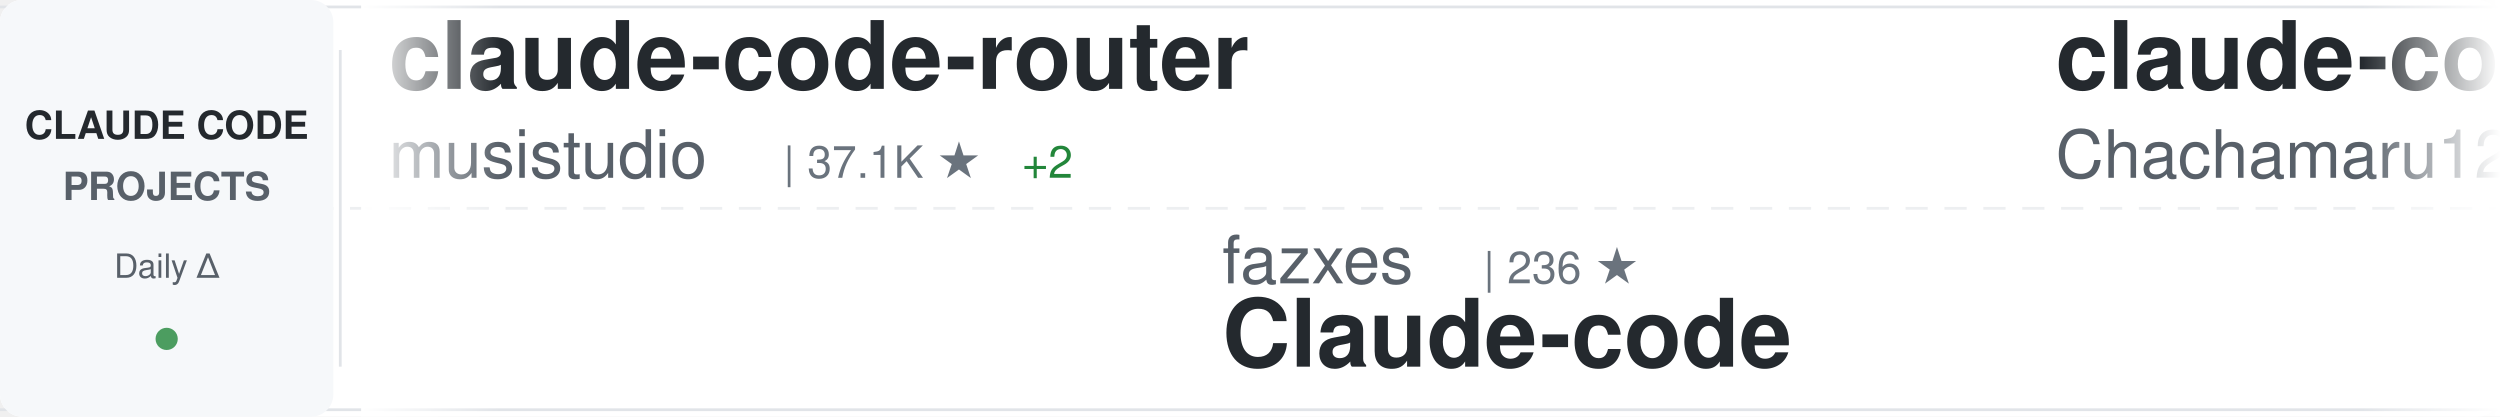
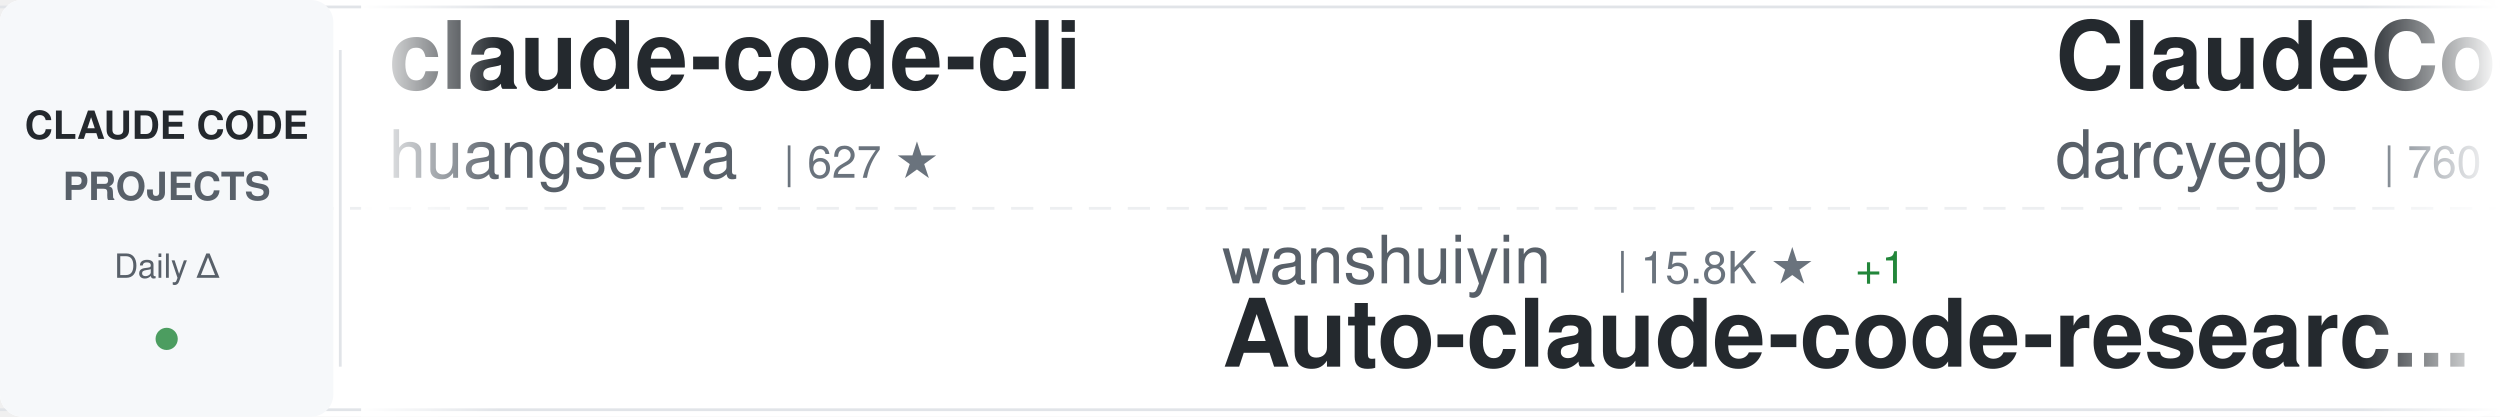
<svg xmlns="http://www.w3.org/2000/svg" width="900" height="150">
  <defs>
    <linearGradient id="awesomeLeftFade" x1="0%" y1="0%" x2="100%" y2="0%">
      <stop offset="0%" style="stop-color:#ffffff;stop-opacity:1" />
      <stop offset="100%" style="stop-color:#ffffff;stop-opacity:0" />
    </linearGradient>
    <linearGradient id="awesomeRightFade" x1="0%" y1="0%" x2="100%" y2="0%">
      <stop offset="0%" style="stop-color:#ffffff;stop-opacity:0" />
      <stop offset="100%" style="stop-color:#ffffff;stop-opacity:1" />
    </linearGradient>
  </defs>
  <rect width="900" height="150" fill="#ffffff" rx="8" />
  <rect x="0" y="2" width="900" height="1" fill="#e1e4e8" />
  <rect x="0" y="147" width="900" height="1" fill="#e1e4e8" />
  <line x1="0" y1="75" x2="900" y2="75" stroke="#e1e4e8" stroke-width="1" stroke-dasharray="8 6" opacity="0.6" />
  <rect x="0" y="0" width="120" height="150" fill="#f6f8fa" rx="8" />
  <text x="60" y="50" font-family="-apple-system, BlinkMacSystemFont, 'Segoe UI', Helvetica, Arial, sans-serif" font-size="14" font-weight="600" fill="#24292e" text-anchor="middle">CLAUDE CODE</text>
  <text x="60" y="72" font-family="-apple-system, BlinkMacSystemFont, 'Segoe UI', Helvetica, Arial, sans-serif" font-size="14" font-weight="600" fill="#586069" text-anchor="middle">PROJECTS</text>
  <text x="60" y="100" font-family="-apple-system, BlinkMacSystemFont, 'Segoe UI', Helvetica, Arial, sans-serif" font-size="12" font-weight="500" fill="#586069" text-anchor="middle">Daily Δ</text>
  <circle cx="60" cy="122" r="4" fill="#22863a" opacity="0.8" />
  <rect x="122" y="18" width="1" height="114" fill="#e1e4e8" />
  <clipPath id="awesomeTickerClip">
    <rect x="130" y="0" width="770" height="150" />
  </clipPath>
  <g clip-path="url(#awesomeTickerClip)">
    <g id="awesomeTickerItems">
      <animateTransform attributeName="transform" attributeType="XML" type="translate" from="0 0" to="-3000 0" dur="54s" repeatCount="indefinite" />
      <g transform="translate(0, 0)">
-         <text x="140" y="32" font-family="-apple-system, BlinkMacSystemFont, 'Segoe UI', Helvetica, Arial, sans-serif" font-size="34" font-weight="600" fill="#24292e">claude-code-router</text>
-         <text x="140" y="64" font-family="-apple-system, BlinkMacSystemFont, 'Segoe UI', Helvetica, Arial, sans-serif" font-size="24" font-weight="400" fill="#586069">musistudio</text>
-         <text x="282" y="64" font-family="-apple-system, BlinkMacSystemFont, 'Segoe UI', Helvetica, Arial, sans-serif" font-size="16" font-weight="500" fill="#6a737d">| 37.1K ★</text>
-         <text x="368" y="64" font-family="-apple-system, BlinkMacSystemFont, 'Segoe UI', Helvetica, Arial, sans-serif" font-size="16" font-weight="500" fill="#22863a"> +2</text>
+         <text x="140" y="32" font-family="-apple-system, BlinkMacSystemFont, 'Segoe UI', Helvetica, Arial, sans-serif" font-size="34" font-weight="600" fill="#24292e">claude-code-cli</text>
+         <text x="140" y="64" font-family="-apple-system, BlinkMacSystemFont, 'Segoe UI', Helvetica, Arial, sans-serif" font-size="24" font-weight="400" fill="#586069">huangserva</text>
+         <text x="282" y="64" font-family="-apple-system, BlinkMacSystemFont, 'Segoe UI', Helvetica, Arial, sans-serif" font-size="16" font-weight="500" fill="#6a737d">| 627 ★</text>
      </g>
      <g transform="translate(300, 0)">
-         <text x="140" y="102" font-family="-apple-system, BlinkMacSystemFont, 'Segoe UI', Helvetica, Arial, sans-serif" font-size="24" font-weight="400" fill="#586069">fazxes</text>
-         <text x="234" y="102" font-family="-apple-system, BlinkMacSystemFont, 'Segoe UI', Helvetica, Arial, sans-serif" font-size="16" font-weight="500" fill="#6a737d">| 236 ★</text>
-         <text x="140" y="132" font-family="-apple-system, BlinkMacSystemFont, 'Segoe UI', Helvetica, Arial, sans-serif" font-size="34" font-weight="600" fill="#24292e">Claude-code</text>
+         <text x="140" y="102" font-family="-apple-system, BlinkMacSystemFont, 'Segoe UI', Helvetica, Arial, sans-serif" font-size="24" font-weight="400" fill="#586069">wanshuiyin</text>
+         <text x="282" y="102" font-family="-apple-system, BlinkMacSystemFont, 'Segoe UI', Helvetica, Arial, sans-serif" font-size="16" font-weight="500" fill="#6a737d">| 15.8K ★</text>
+         <text x="368" y="102" font-family="-apple-system, BlinkMacSystemFont, 'Segoe UI', Helvetica, Arial, sans-serif" font-size="16" font-weight="500" fill="#22863a"> +1</text>
+         <text x="140" y="132" font-family="-apple-system, BlinkMacSystemFont, 'Segoe UI', Helvetica, Arial, sans-serif" font-size="34" font-weight="600" fill="#24292e">Auto-claude-code-researc...</text>
      </g>
      <g transform="translate(600, 0)">
-         <text x="140" y="32" font-family="-apple-system, BlinkMacSystemFont, 'Segoe UI', Helvetica, Arial, sans-serif" font-size="34" font-weight="600" fill="#24292e">claude-code-harness</text>
-         <text x="140" y="64" font-family="-apple-system, BlinkMacSystemFont, 'Segoe UI', Helvetica, Arial, sans-serif" font-size="24" font-weight="400" fill="#586069">Chachamaru127</text>
-         <text x="318" y="64" font-family="-apple-system, BlinkMacSystemFont, 'Segoe UI', Helvetica, Arial, sans-serif" font-size="16" font-weight="500" fill="#6a737d">| 3.1K ★</text>
+         <text x="140" y="32" font-family="-apple-system, BlinkMacSystemFont, 'Segoe UI', Helvetica, Arial, sans-serif" font-size="34" font-weight="600" fill="#24292e">ClaudeCodeAgents</text>
+         <text x="140" y="64" font-family="-apple-system, BlinkMacSystemFont, 'Segoe UI', Helvetica, Arial, sans-serif" font-size="24" font-weight="400" fill="#586069">darcyegb</text>
+         <text x="258" y="64" font-family="-apple-system, BlinkMacSystemFont, 'Segoe UI', Helvetica, Arial, sans-serif" font-size="16" font-weight="500" fill="#6a737d">| 760 ★</text>
      </g>
      <g transform="translate(900, 0)">
-         <text x="140" y="102" font-family="-apple-system, BlinkMacSystemFont, 'Segoe UI', Helvetica, Arial, sans-serif" font-size="24" font-weight="400" fill="#586069">SeemSeam</text>
-         <text x="258" y="102" font-family="-apple-system, BlinkMacSystemFont, 'Segoe UI', Helvetica, Arial, sans-serif" font-size="16" font-weight="500" fill="#6a737d">| 3.5K ★</text>
-         <text x="335" y="102" font-family="-apple-system, BlinkMacSystemFont, 'Segoe UI', Helvetica, Arial, sans-serif" font-size="16" font-weight="500" fill="#cb2431"> -1</text>
-         <text x="140" y="132" font-family="-apple-system, BlinkMacSystemFont, 'Segoe UI', Helvetica, Arial, sans-serif" font-size="34" font-weight="600" fill="#24292e">claude_codex_bridge</text>
+         <text x="140" y="102" font-family="-apple-system, BlinkMacSystemFont, 'Segoe UI', Helvetica, Arial, sans-serif" font-size="24" font-weight="400" fill="#586069">anthropics</text>
+         <text x="282" y="102" font-family="-apple-system, BlinkMacSystemFont, 'Segoe UI', Helvetica, Arial, sans-serif" font-size="16" font-weight="500" fill="#6a737d">| 174.8K ★</text>
+         <text x="377" y="102" font-family="-apple-system, BlinkMacSystemFont, 'Segoe UI', Helvetica, Arial, sans-serif" font-size="16" font-weight="500" fill="#22863a"> +13</text>
+         <text x="140" y="132" font-family="-apple-system, BlinkMacSystemFont, 'Segoe UI', Helvetica, Arial, sans-serif" font-size="34" font-weight="600" fill="#24292e">skills</text>
      </g>
      <g transform="translate(1200, 0)">
-         <text x="140" y="32" font-family="-apple-system, BlinkMacSystemFont, 'Segoe UI', Helvetica, Arial, sans-serif" font-size="34" font-weight="600" fill="#24292e">claude-code-proxy</text>
-         <text x="140" y="64" font-family="-apple-system, BlinkMacSystemFont, 'Segoe UI', Helvetica, Arial, sans-serif" font-size="24" font-weight="400" fill="#586069">1rgs</text>
-         <text x="210" y="64" font-family="-apple-system, BlinkMacSystemFont, 'Segoe UI', Helvetica, Arial, sans-serif" font-size="16" font-weight="500" fill="#6a737d">| 3.7K ★</text>
+         <text x="140" y="32" font-family="-apple-system, BlinkMacSystemFont, 'Segoe UI', Helvetica, Arial, sans-serif" font-size="34" font-weight="600" fill="#24292e">claude-code-local</text>
+         <text x="140" y="64" font-family="-apple-system, BlinkMacSystemFont, 'Segoe UI', Helvetica, Arial, sans-serif" font-size="24" font-weight="400" fill="#586069">nicedreamzapp</text>
+         <text x="318" y="64" font-family="-apple-system, BlinkMacSystemFont, 'Segoe UI', Helvetica, Arial, sans-serif" font-size="16" font-weight="500" fill="#6a737d">| 3.3K ★</text>
+         <text x="395" y="64" font-family="-apple-system, BlinkMacSystemFont, 'Segoe UI', Helvetica, Arial, sans-serif" font-size="16" font-weight="500" fill="#22863a"> +1</text>
      </g>
      <g transform="translate(1500, 0)">
-         <text x="140" y="102" font-family="-apple-system, BlinkMacSystemFont, 'Segoe UI', Helvetica, Arial, sans-serif" font-size="24" font-weight="400" fill="#586069">davila7</text>
-         <text x="246" y="102" font-family="-apple-system, BlinkMacSystemFont, 'Segoe UI', Helvetica, Arial, sans-serif" font-size="16" font-weight="500" fill="#6a737d">| 30.5K ★</text>
-         <text x="140" y="132" font-family="-apple-system, BlinkMacSystemFont, 'Segoe UI', Helvetica, Arial, sans-serif" font-size="34" font-weight="600" fill="#24292e">claude-code-templates</text>
+         <text x="140" y="102" font-family="-apple-system, BlinkMacSystemFont, 'Segoe UI', Helvetica, Arial, sans-serif" font-size="24" font-weight="400" fill="#586069">anthropics</text>
+         <text x="282" y="102" font-family="-apple-system, BlinkMacSystemFont, 'Segoe UI', Helvetica, Arial, sans-serif" font-size="16" font-weight="500" fill="#6a737d">| 8.8K ★</text>
+         <text x="359" y="102" font-family="-apple-system, BlinkMacSystemFont, 'Segoe UI', Helvetica, Arial, sans-serif" font-size="16" font-weight="500" fill="#22863a"> +1</text>
+         <text x="140" y="132" font-family="-apple-system, BlinkMacSystemFont, 'Segoe UI', Helvetica, Arial, sans-serif" font-size="34" font-weight="600" fill="#24292e">claude-code-action</text>
      </g>
      <g transform="translate(1800, 0)">
-         <text x="140" y="32" font-family="-apple-system, BlinkMacSystemFont, 'Segoe UI', Helvetica, Arial, sans-serif" font-size="34" font-weight="600" fill="#24292e">claude-code-system-promp...</text>
-         <text x="140" y="64" font-family="-apple-system, BlinkMacSystemFont, 'Segoe UI', Helvetica, Arial, sans-serif" font-size="24" font-weight="400" fill="#586069">Piebald-AI</text>
-         <text x="282" y="64" font-family="-apple-system, BlinkMacSystemFont, 'Segoe UI', Helvetica, Arial, sans-serif" font-size="16" font-weight="500" fill="#6a737d">| 12.6K ★</text>
-         <text x="368" y="64" font-family="-apple-system, BlinkMacSystemFont, 'Segoe UI', Helvetica, Arial, sans-serif" font-size="16" font-weight="500" fill="#22863a"> +2</text>
+         <text x="140" y="32" font-family="-apple-system, BlinkMacSystemFont, 'Segoe UI', Helvetica, Arial, sans-serif" font-size="34" font-weight="600" fill="#24292e">ClaudeCode</text>
+         <text x="140" y="64" font-family="-apple-system, BlinkMacSystemFont, 'Segoe UI', Helvetica, Arial, sans-serif" font-size="24" font-weight="400" fill="#586069">guanshan</text>
+         <text x="258" y="64" font-family="-apple-system, BlinkMacSystemFont, 'Segoe UI', Helvetica, Arial, sans-serif" font-size="16" font-weight="500" fill="#6a737d">| 61 ★</text>
      </g>
      <g transform="translate(2100, 0)">
-         <text x="140" y="102" font-family="-apple-system, BlinkMacSystemFont, 'Segoe UI', Helvetica, Arial, sans-serif" font-size="24" font-weight="400" fill="#586069">anthropics</text>
-         <text x="282" y="102" font-family="-apple-system, BlinkMacSystemFont, 'Segoe UI', Helvetica, Arial, sans-serif" font-size="16" font-weight="500" fill="#6a737d">| 8.8K ★</text>
-         <text x="359" y="102" font-family="-apple-system, BlinkMacSystemFont, 'Segoe UI', Helvetica, Arial, sans-serif" font-size="16" font-weight="500" fill="#22863a"> +2</text>
-         <text x="140" y="132" font-family="-apple-system, BlinkMacSystemFont, 'Segoe UI', Helvetica, Arial, sans-serif" font-size="34" font-weight="600" fill="#24292e">claude-code-action</text>
+         <text x="140" y="102" font-family="-apple-system, BlinkMacSystemFont, 'Segoe UI', Helvetica, Arial, sans-serif" font-size="24" font-weight="400" fill="#586069">Piebald-AI</text>
+         <text x="282" y="102" font-family="-apple-system, BlinkMacSystemFont, 'Segoe UI', Helvetica, Arial, sans-serif" font-size="16" font-weight="500" fill="#6a737d">| 12.6K ★</text>
+         <text x="368" y="102" font-family="-apple-system, BlinkMacSystemFont, 'Segoe UI', Helvetica, Arial, sans-serif" font-size="16" font-weight="500" fill="#22863a"> +1</text>
+         <text x="140" y="132" font-family="-apple-system, BlinkMacSystemFont, 'Segoe UI', Helvetica, Arial, sans-serif" font-size="34" font-weight="600" fill="#24292e">claude-code-system-promp...</text>
      </g>
      <g transform="translate(2400, 0)">
-         <text x="140" y="32" font-family="-apple-system, BlinkMacSystemFont, 'Segoe UI', Helvetica, Arial, sans-serif" font-size="34" font-weight="600" fill="#24292e">ralph-claude-code</text>
-         <text x="140" y="64" font-family="-apple-system, BlinkMacSystemFont, 'Segoe UI', Helvetica, Arial, sans-serif" font-size="24" font-weight="400" fill="#586069">frankbria</text>
-         <text x="270" y="64" font-family="-apple-system, BlinkMacSystemFont, 'Segoe UI', Helvetica, Arial, sans-serif" font-size="16" font-weight="500" fill="#6a737d">| 9.6K ★</text>
-         <text x="347" y="64" font-family="-apple-system, BlinkMacSystemFont, 'Segoe UI', Helvetica, Arial, sans-serif" font-size="16" font-weight="500" fill="#22863a"> +1</text>
+         <text x="140" y="32" font-family="-apple-system, BlinkMacSystemFont, 'Segoe UI', Helvetica, Arial, sans-serif" font-size="34" font-weight="600" fill="#24292e">claude_code_src</text>
+         <text x="140" y="64" font-family="-apple-system, BlinkMacSystemFont, 'Segoe UI', Helvetica, Arial, sans-serif" font-size="24" font-weight="400" fill="#586069">ponponon</text>
+         <text x="258" y="64" font-family="-apple-system, BlinkMacSystemFont, 'Segoe UI', Helvetica, Arial, sans-serif" font-size="16" font-weight="500" fill="#6a737d">| 2.3K ★</text>
      </g>
      <g transform="translate(2700, 0)">
+         <text x="140" y="102" font-family="-apple-system, BlinkMacSystemFont, 'Segoe UI', Helvetica, Arial, sans-serif" font-size="24" font-weight="400" fill="#586069">asgeirtj</text>
+         <text x="258" y="102" font-family="-apple-system, BlinkMacSystemFont, 'Segoe UI', Helvetica, Arial, sans-serif" font-size="16" font-weight="500" fill="#6a737d">| 64.3K ★</text>
+         <text x="344" y="102" font-family="-apple-system, BlinkMacSystemFont, 'Segoe UI', Helvetica, Arial, sans-serif" font-size="16" font-weight="500" fill="#22863a"> +4</text>
+         <text x="140" y="132" font-family="-apple-system, BlinkMacSystemFont, 'Segoe UI', Helvetica, Arial, sans-serif" font-size="34" font-weight="600" fill="#24292e">system_prompts_leaks</text>
+       </g>
+       <g transform="translate(3000, 0)">
+         <text x="140" y="32" font-family="-apple-system, BlinkMacSystemFont, 'Segoe UI', Helvetica, Arial, sans-serif" font-size="34" font-weight="600" fill="#24292e">claude-code-cli</text>
+         <text x="140" y="64" font-family="-apple-system, BlinkMacSystemFont, 'Segoe UI', Helvetica, Arial, sans-serif" font-size="24" font-weight="400" fill="#586069">huangserva</text>
+         <text x="282" y="64" font-family="-apple-system, BlinkMacSystemFont, 'Segoe UI', Helvetica, Arial, sans-serif" font-size="16" font-weight="500" fill="#6a737d">| 627 ★</text>
+       </g>
+       <g transform="translate(3300, 0)">
+         <text x="140" y="102" font-family="-apple-system, BlinkMacSystemFont, 'Segoe UI', Helvetica, Arial, sans-serif" font-size="24" font-weight="400" fill="#586069">wanshuiyin</text>
+         <text x="282" y="102" font-family="-apple-system, BlinkMacSystemFont, 'Segoe UI', Helvetica, Arial, sans-serif" font-size="16" font-weight="500" fill="#6a737d">| 15.8K ★</text>
+         <text x="368" y="102" font-family="-apple-system, BlinkMacSystemFont, 'Segoe UI', Helvetica, Arial, sans-serif" font-size="16" font-weight="500" fill="#22863a"> +1</text>
+         <text x="140" y="132" font-family="-apple-system, BlinkMacSystemFont, 'Segoe UI', Helvetica, Arial, sans-serif" font-size="34" font-weight="600" fill="#24292e">Auto-claude-code-researc...</text>
+       </g>
+       <g transform="translate(3600, 0)">
+         <text x="140" y="32" font-family="-apple-system, BlinkMacSystemFont, 'Segoe UI', Helvetica, Arial, sans-serif" font-size="34" font-weight="600" fill="#24292e">ClaudeCodeAgents</text>
+         <text x="140" y="64" font-family="-apple-system, BlinkMacSystemFont, 'Segoe UI', Helvetica, Arial, sans-serif" font-size="24" font-weight="400" fill="#586069">darcyegb</text>
+         <text x="258" y="64" font-family="-apple-system, BlinkMacSystemFont, 'Segoe UI', Helvetica, Arial, sans-serif" font-size="16" font-weight="500" fill="#6a737d">| 760 ★</text>
+       </g>
+       <g transform="translate(3900, 0)">
        <text x="140" y="102" font-family="-apple-system, BlinkMacSystemFont, 'Segoe UI', Helvetica, Arial, sans-serif" font-size="24" font-weight="400" fill="#586069">anthropics</text>
        <text x="282" y="102" font-family="-apple-system, BlinkMacSystemFont, 'Segoe UI', Helvetica, Arial, sans-serif" font-size="16" font-weight="500" fill="#6a737d">| 174.8K ★</text>
-         <text x="377" y="102" font-family="-apple-system, BlinkMacSystemFont, 'Segoe UI', Helvetica, Arial, sans-serif" font-size="16" font-weight="500" fill="#22863a"> +38</text>
+         <text x="377" y="102" font-family="-apple-system, BlinkMacSystemFont, 'Segoe UI', Helvetica, Arial, sans-serif" font-size="16" font-weight="500" fill="#22863a"> +13</text>
        <text x="140" y="132" font-family="-apple-system, BlinkMacSystemFont, 'Segoe UI', Helvetica, Arial, sans-serif" font-size="34" font-weight="600" fill="#24292e">skills</text>
-       </g>
-       <g transform="translate(3000, 0)">
-         <text x="140" y="32" font-family="-apple-system, BlinkMacSystemFont, 'Segoe UI', Helvetica, Arial, sans-serif" font-size="34" font-weight="600" fill="#24292e">claude-code-router</text>
-         <text x="140" y="64" font-family="-apple-system, BlinkMacSystemFont, 'Segoe UI', Helvetica, Arial, sans-serif" font-size="24" font-weight="400" fill="#586069">musistudio</text>
-         <text x="282" y="64" font-family="-apple-system, BlinkMacSystemFont, 'Segoe UI', Helvetica, Arial, sans-serif" font-size="16" font-weight="500" fill="#6a737d">| 37.1K ★</text>
-         <text x="368" y="64" font-family="-apple-system, BlinkMacSystemFont, 'Segoe UI', Helvetica, Arial, sans-serif" font-size="16" font-weight="500" fill="#22863a"> +2</text>
-       </g>
-       <g transform="translate(3300, 0)">
-         <text x="140" y="102" font-family="-apple-system, BlinkMacSystemFont, 'Segoe UI', Helvetica, Arial, sans-serif" font-size="24" font-weight="400" fill="#586069">fazxes</text>
-         <text x="234" y="102" font-family="-apple-system, BlinkMacSystemFont, 'Segoe UI', Helvetica, Arial, sans-serif" font-size="16" font-weight="500" fill="#6a737d">| 236 ★</text>
-         <text x="140" y="132" font-family="-apple-system, BlinkMacSystemFont, 'Segoe UI', Helvetica, Arial, sans-serif" font-size="34" font-weight="600" fill="#24292e">Claude-code</text>
-       </g>
-       <g transform="translate(3600, 0)">
-         <text x="140" y="32" font-family="-apple-system, BlinkMacSystemFont, 'Segoe UI', Helvetica, Arial, sans-serif" font-size="34" font-weight="600" fill="#24292e">claude-code-harness</text>
-         <text x="140" y="64" font-family="-apple-system, BlinkMacSystemFont, 'Segoe UI', Helvetica, Arial, sans-serif" font-size="24" font-weight="400" fill="#586069">Chachamaru127</text>
-         <text x="318" y="64" font-family="-apple-system, BlinkMacSystemFont, 'Segoe UI', Helvetica, Arial, sans-serif" font-size="16" font-weight="500" fill="#6a737d">| 3.1K ★</text>
-       </g>
-       <g transform="translate(3900, 0)">
-         <text x="140" y="102" font-family="-apple-system, BlinkMacSystemFont, 'Segoe UI', Helvetica, Arial, sans-serif" font-size="24" font-weight="400" fill="#586069">SeemSeam</text>
-         <text x="258" y="102" font-family="-apple-system, BlinkMacSystemFont, 'Segoe UI', Helvetica, Arial, sans-serif" font-size="16" font-weight="500" fill="#6a737d">| 3.5K ★</text>
-         <text x="335" y="102" font-family="-apple-system, BlinkMacSystemFont, 'Segoe UI', Helvetica, Arial, sans-serif" font-size="16" font-weight="500" fill="#cb2431"> -1</text>
-         <text x="140" y="132" font-family="-apple-system, BlinkMacSystemFont, 'Segoe UI', Helvetica, Arial, sans-serif" font-size="34" font-weight="600" fill="#24292e">claude_codex_bridge</text>
      </g>
    </g>
  </g>
  <rect x="130" y="0" width="50" height="150" fill="url(#awesomeLeftFade)" />
  <rect x="850" y="0" width="50" height="150" fill="url(#awesomeRightFade)" />
</svg>
